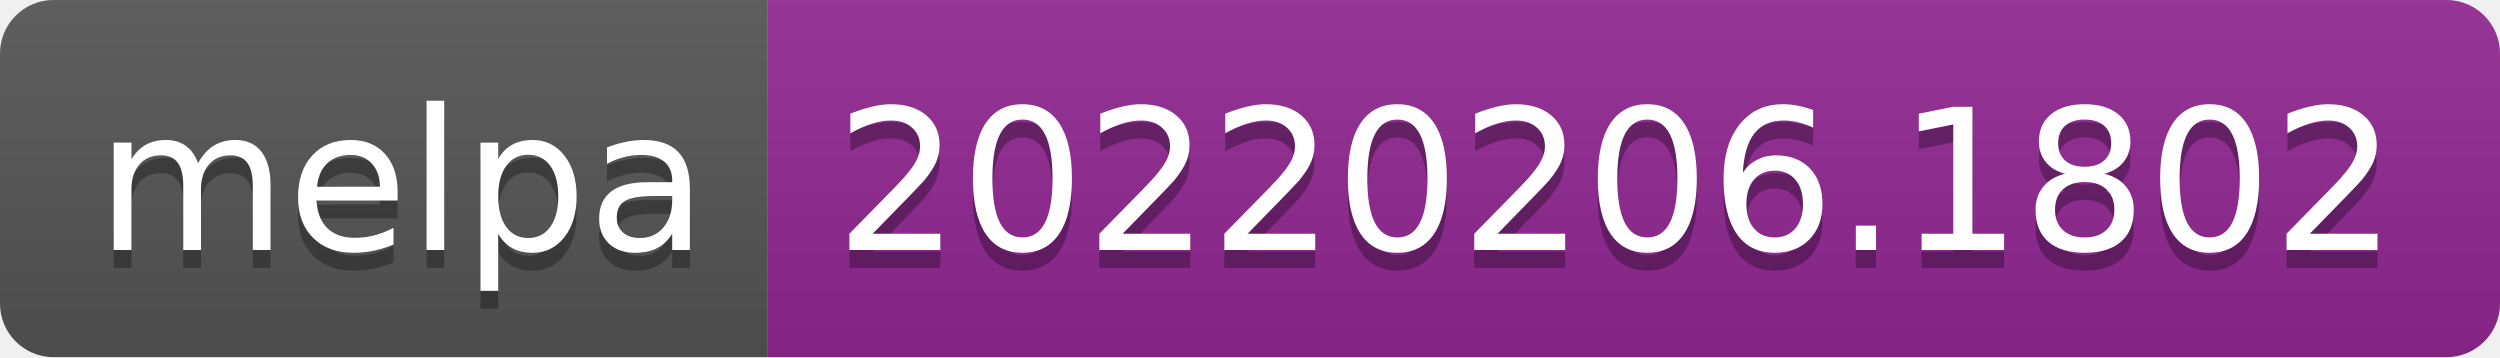
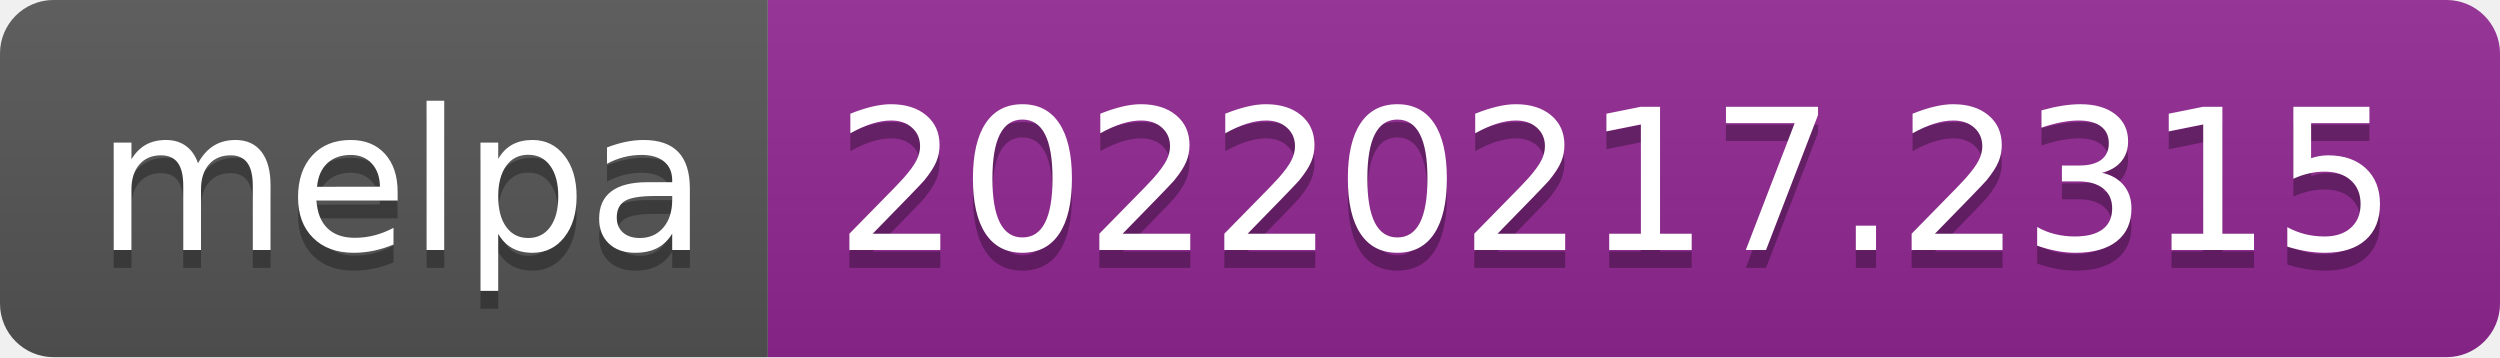
- <svg xmlns="http://www.w3.org/2000/svg" width="140" height="20" role="img" aria-label="melpa: 20220206.1802">
+ <svg xmlns="http://www.w3.org/2000/svg" width="140" height="20" role="img" aria-label="melpa: 20220217.2315">
  <linearGradient id="s" x2="0" y2="100%">
    <stop offset="0" stop-color="#bbb" stop-opacity=".1" />
    <stop offset="1" stop-opacity=".1" />
  </linearGradient>
  <clipPath id="r">
    <rect width="140" height="20" rx="3" fill="#fff" />
  </clipPath>
  <g clip-path="url(#r)">
    <rect width="43" height="20" fill="#555" />
    <rect x="43" width="97" height="20" fill="#922793" />
    <rect width="140" height="20" fill="url(#s)" />
  </g>
  <g fill="#fff" text-anchor="middle" font-family="Verdana,Geneva,DejaVu Sans,sans-serif" text-rendering="geometricPrecision" font-size="110">
    <text aria-hidden="true" x="225" y="150" fill="#010101" fill-opacity=".3" transform="scale(.1)" textLength="330">melpa</text>
    <text x="225" y="140" transform="scale(.1)" fill="#fff" textLength="330">melpa</text>
-     <text aria-hidden="true" x="905" y="150" fill="#010101" fill-opacity=".3" transform="scale(.1)" textLength="870">20220206.1802</text>
-     <text x="905" y="140" transform="scale(.1)" fill="#fff" textLength="870">20220206.1802</text>
+     <text aria-hidden="true" x="905" y="150" fill="#010101" fill-opacity=".3" transform="scale(.1)" textLength="870">20220217.2315</text>
+     <text x="905" y="140" transform="scale(.1)" fill="#fff" textLength="870">20220217.2315</text>
  </g>
</svg>
